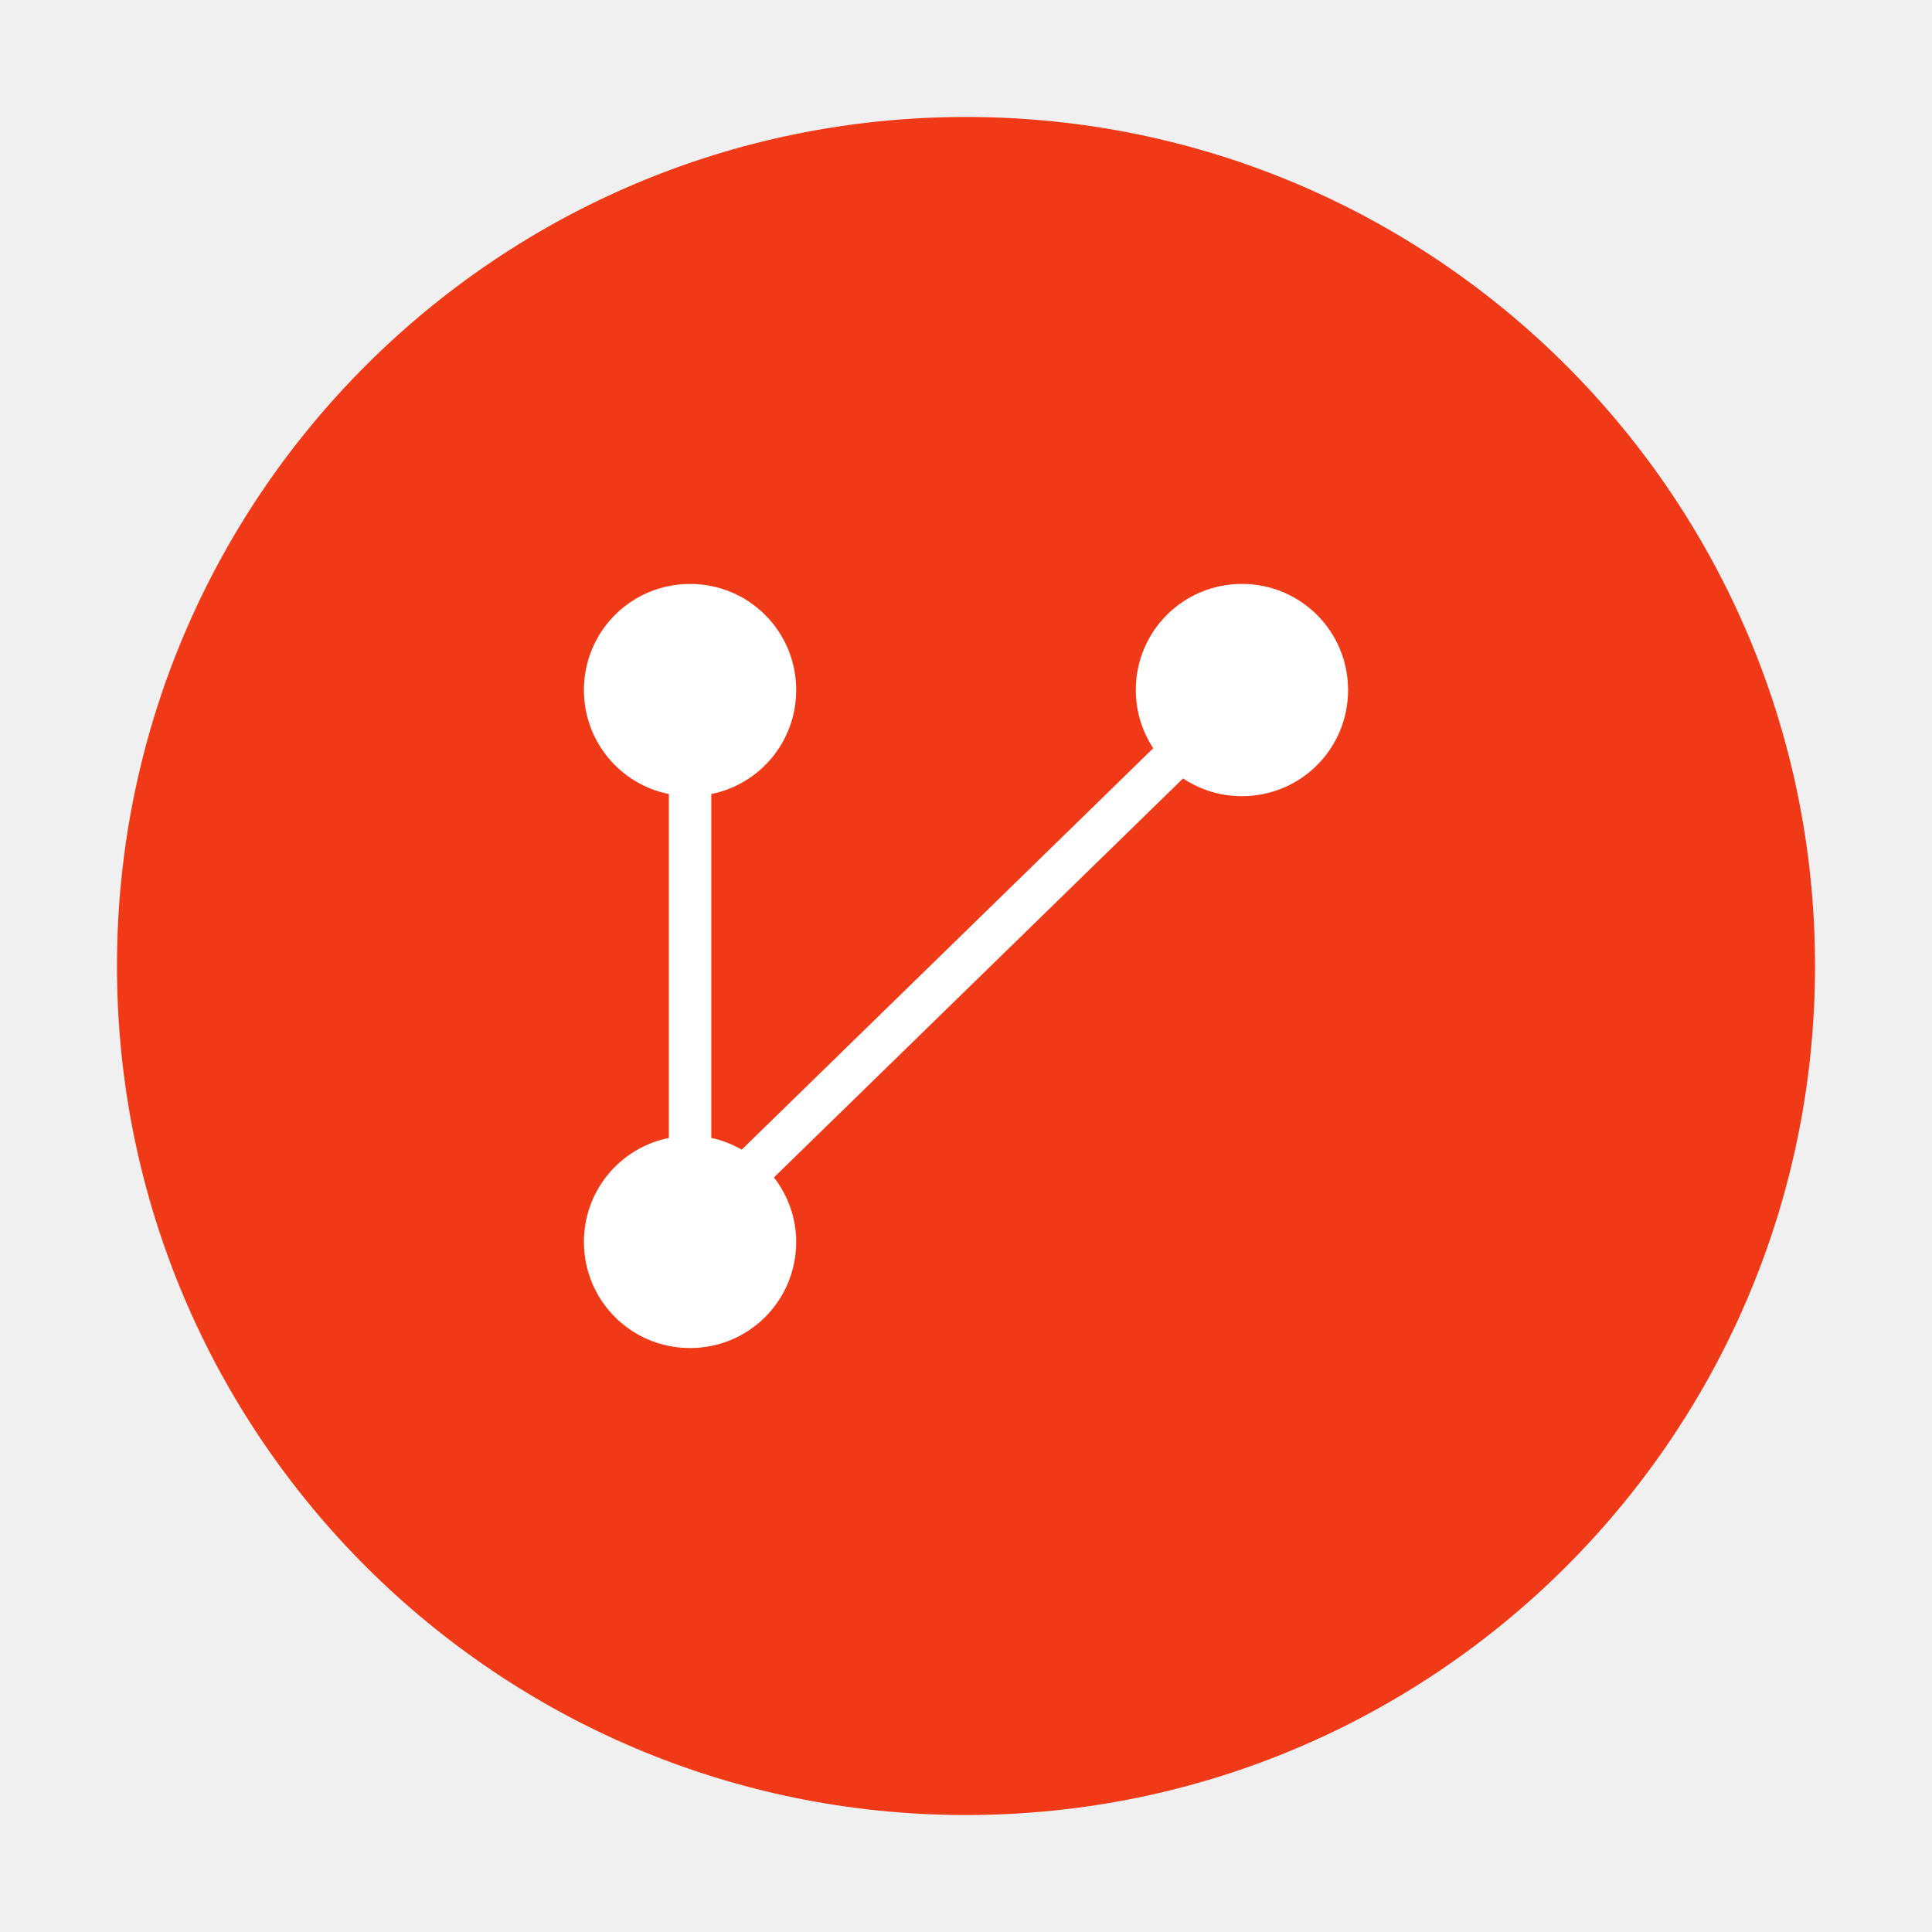
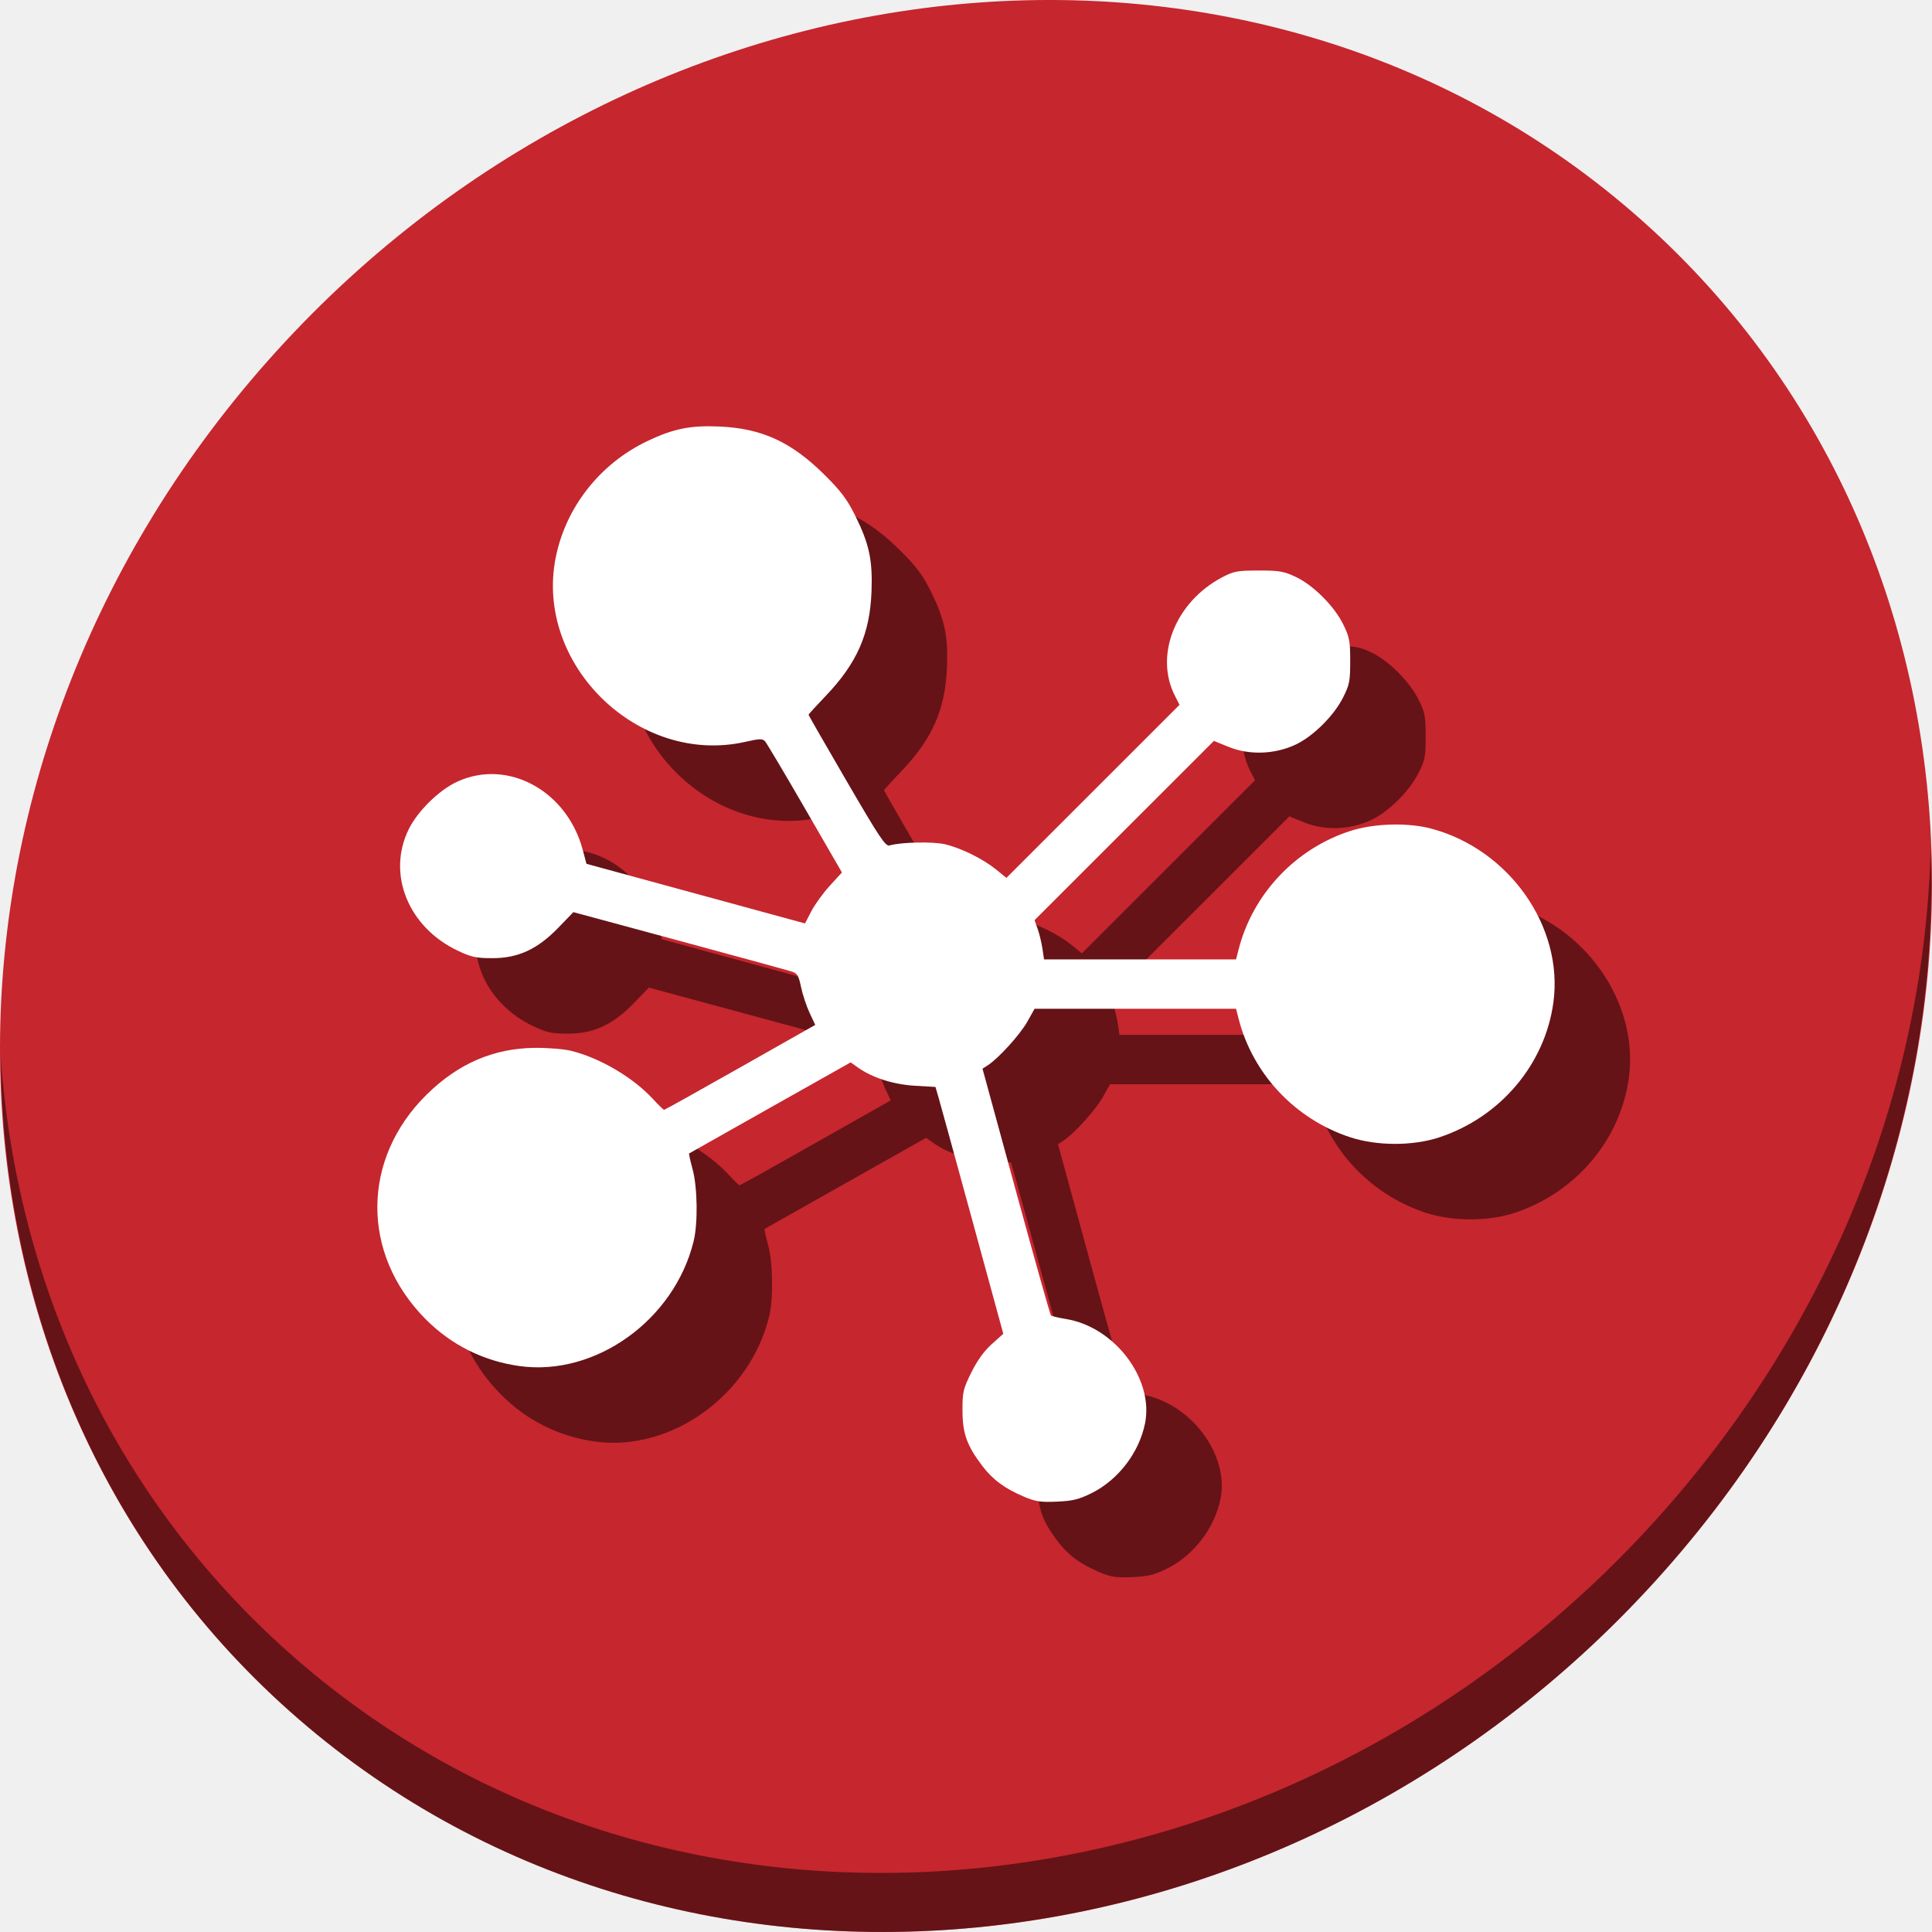
- <svg xmlns="http://www.w3.org/2000/svg" width="512" height="512" id="svg2" version="1.1" viewBox="0 0 144.498 144.498">
+ <svg xmlns="http://www.w3.org/2000/svg" width="512" height="512" id="svg2" version="1.1" viewBox="0 0 512 512">
  <defs id="defs4" />
  <g id="layer1" transform="translate(38.11915,-266.8938)">
-     <rect style="fill:#f03916;fill-opacity:1;stroke:none;stroke-width:10.013" id="rect4118" width="127" height="127" x="-29.37" y="275.643" ry="63.5" />
-     <path style="fill:#ffffff;fill-opacity:1;stroke:none;stroke-width:10.013" d="m 13.492,310.568 c -4.397,0 -7.938,3.54 -7.938,7.938 0,3.854 2.718,7.045 6.35,7.776 l 0,25.722 c -3.632,0.731 -6.35,3.922 -6.35,7.776 0,4.397 3.54,7.937 7.938,7.937 4.397,0 7.938,-3.54 7.938,-7.937 0,-1.826 -0.633,-3.486 -1.662,-4.825 l 30.597,-29.84 c 1.258,0.837 2.772,1.327 4.403,1.327 4.397,0 7.938,-3.54 7.938,-7.938 0,-4.397 -3.54,-7.938 -7.938,-7.938 -4.397,0 -7.938,3.54 -7.938,7.938 0,1.611 0.484,3.104 1.302,4.353 l -30.776,30.02 c -0.705,-0.394 -1.457,-0.71 -2.276,-0.874 l 0,-25.722 c 3.632,-0.731 6.35,-3.922 6.35,-7.776 0,-4.397 -3.54,-7.938 -7.938,-7.938 z" id="rect4120" />
+     <g id="g842" transform="matrix(3.543307,0,0,3.543307,96.94871,-678.793)">
+       <path id="path848" d="m 84.059,282.832 c 28.841,24.998 29.867,70.471 2.291,101.571 C 58.773,415.504 13.042,420.451 -15.799,395.453 -44.64,370.456 -45.666,324.983 -18.09,293.882 9.486,262.781 55.217,257.834 84.059,282.832 Z" style="fill:#c6262e;fill-opacity:1;stroke-width:3.135" />
+       <path id="path850" d="m 106.276,330.367 c -0.438,17.304 -7.101,35.039 -20.028,49.619 -27.576,31.101 -73.307,36.048 -102.148,11.05 -13.518,-11.717 -20.949,-27.925 -22.163,-45.055 0.171,18.727 7.598,36.76 22.263,49.471 28.841,24.998 74.575,20.048 102.148,-11.05 14.028,-15.821 20.604,-35.36 19.929,-54.035 z" style="opacity:1;fill:#000000;fill-opacity:0.49;stroke-width:3.135" />
+       <path style="fill:#000000;fill-opacity:0.49;stroke-width:0.176" d="m 44.108,384.476 c -1.436,-0.605 -2.344,-1.277 -3.125,-2.311 -1.149,-1.522 -1.47,-2.424 -1.472,-4.134 -0.002,-1.386 0.05,-1.608 0.66,-2.842 0.444,-0.897 0.947,-1.596 1.527,-2.117 l 0.865,-0.778 -2.276,-8.332 c -1.252,-4.583 -2.393,-8.736 -2.536,-9.23 l -0.26,-0.898 -1.54,-0.09 c -1.611,-0.094 -3.192,-0.601 -4.269,-1.368 l -0.534,-0.38 -6.014,3.387 c -3.308,1.863 -6.038,3.403 -6.068,3.424 -0.03,0.021 0.084,0.541 0.253,1.156 0.375,1.365 0.415,4.067 0.08,5.424 -1.452,5.89 -7.345,10.109 -13.019,9.322 -2.699,-0.374 -5.119,-1.585 -7.034,-3.519 -4.834,-4.881 -4.795,-11.975 0.093,-16.788 2.35,-2.315 4.999,-3.459 8.081,-3.492 0.968,-0.01 2.192,0.09 2.724,0.222 2.165,0.539 4.63,1.991 6.114,3.6 0.411,0.446 0.788,0.812 0.838,0.812 0.049,0 2.612,-1.429 5.695,-3.175 l 5.606,-3.175 -0.425,-0.911 c -0.234,-0.501 -0.52,-1.365 -0.636,-1.92 -0.187,-0.894 -0.272,-1.028 -0.748,-1.178 -0.295,-0.093 -4.079,-1.127 -8.408,-2.298 l -7.871,-2.128 -1.112,1.151 c -1.566,1.621 -3.012,2.292 -4.941,2.292 -1.211,0 -1.569,-0.077 -2.58,-0.553 -3.716,-1.751 -5.332,-5.738 -3.683,-9.087 0.675,-1.37 2.28,-2.943 3.641,-3.566 3.776,-1.729 8.199,0.681 9.377,5.11 l 0.276,1.038 8.173,2.23 8.173,2.23 0.474,-0.914 c 0.26,-0.503 0.882,-1.36 1.38,-1.906 l 0.907,-0.992 -2.768,-4.789 c -1.522,-2.634 -2.866,-4.896 -2.987,-5.027 -0.184,-0.2 -0.418,-0.193 -1.46,0.044 -7.984,1.816 -15.794,-5.772 -14.19,-13.787 0.755,-3.771 3.32,-7.026 6.868,-8.713 1.929,-0.918 3.213,-1.177 5.359,-1.082 3.209,0.141 5.406,1.155 7.915,3.651 1.19,1.184 1.655,1.804 2.244,2.988 1.059,2.132 1.32,3.338 1.232,5.699 -0.118,3.167 -1.083,5.364 -3.435,7.822 -0.701,0.732 -1.274,1.362 -1.274,1.4 -3.4e-5,0.038 1.285,2.276 2.856,4.973 2.483,4.264 2.902,4.89 3.208,4.8 0.839,-0.249 3.246,-0.299 4.15,-0.086 1.203,0.284 2.837,1.093 3.82,1.891 l 0.764,0.621 6.474,-6.472 6.474,-6.472 -0.347,-0.68 c -1.548,-3.034 0.049,-7.027 3.544,-8.86 0.866,-0.454 1.124,-0.502 2.715,-0.504 1.547,-0.002 1.88,0.055 2.776,0.475 1.313,0.615 2.895,2.199 3.562,3.565 0.459,0.94 0.515,1.236 0.515,2.724 5.65e-4,1.505 -0.051,1.774 -0.527,2.721 -0.685,1.366 -2.221,2.898 -3.535,3.525 -1.547,0.739 -3.467,0.812 -5.001,0.192 l -1.132,-0.458 -6.706,6.703 -6.706,6.703 0.234,0.662 c 0.129,0.364 0.288,1.025 0.354,1.468 l 0.121,0.806 h 7.18 7.18 l 0.191,-0.747 c 1.06,-4.146 4.251,-7.532 8.347,-8.857 1.768,-0.572 4.307,-0.646 6.064,-0.178 5.836,1.555 9.906,7.352 9.132,13.007 -0.636,4.642 -3.98,8.586 -8.555,10.09 -1.97,0.647 -4.644,0.642 -6.64,-0.013 -4.114,-1.35 -7.288,-4.72 -8.347,-8.863 l -0.191,-0.747 h -7.534 -7.534 l -0.556,0.986 c -0.541,0.958 -2.151,2.731 -2.946,3.243 l -0.393,0.253 2.507,9.174 c 1.379,5.046 2.553,9.22 2.61,9.277 0.057,0.057 0.564,0.178 1.128,0.27 3.637,0.592 6.58,4.475 5.912,7.801 -0.441,2.198 -2.014,4.245 -4.021,5.233 -0.942,0.464 -1.396,0.574 -2.577,0.625 -1.215,0.052 -1.589,-0.004 -2.459,-0.37 z" id="path846" />
+       <path id="path882" d="m 38.464,378.831 c -1.436,-0.605 -2.344,-1.277 -3.125,-2.311 -1.149,-1.522 -1.47,-2.424 -1.472,-4.134 -0.002,-1.386 0.05,-1.608 0.66,-2.842 0.444,-0.897 0.947,-1.596 1.527,-2.117 l 0.865,-0.778 -2.276,-8.332 c -1.252,-4.583 -2.393,-8.736 -2.536,-9.23 l -0.26,-0.898 -1.54,-0.09 c -1.611,-0.094 -3.192,-0.601 -4.269,-1.368 l -0.534,-0.38 -6.014,3.387 c -3.308,1.863 -6.038,3.403 -6.068,3.424 -0.03,0.021 0.084,0.541 0.253,1.156 0.375,1.365 0.415,4.067 0.08,5.424 -1.452,5.89 -7.345,10.109 -13.019,9.322 -2.699,-0.374 -5.119,-1.585 -7.034,-3.519 -4.834,-4.881 -4.795,-11.975 0.093,-16.788 2.35,-2.315 4.999,-3.459 8.081,-3.492 0.968,-0.01 2.192,0.09 2.724,0.222 2.165,0.539 4.63,1.991 6.114,3.6 0.411,0.446 0.788,0.812 0.838,0.812 0.049,0 2.612,-1.429 5.695,-3.175 l 5.606,-3.175 -0.425,-0.911 c -0.234,-0.501 -0.52,-1.365 -0.636,-1.92 -0.187,-0.894 -0.272,-1.028 -0.748,-1.178 -0.295,-0.093 -4.079,-1.127 -8.408,-2.298 l -7.871,-2.128 -1.112,1.151 c -1.566,1.621 -3.012,2.292 -4.941,2.292 -1.211,0 -1.569,-0.077 -2.58,-0.553 -3.716,-1.751 -5.332,-5.738 -3.683,-9.087 0.675,-1.37 2.28,-2.943 3.641,-3.566 3.776,-1.729 8.199,0.681 9.377,5.11 l 0.276,1.038 8.173,2.23 8.173,2.23 0.474,-0.914 c 0.26,-0.503 0.882,-1.36 1.38,-1.906 l 0.907,-0.992 -2.768,-4.789 c -1.522,-2.634 -2.866,-4.896 -2.987,-5.027 -0.184,-0.2 -0.418,-0.193 -1.46,0.044 -7.984,1.816 -15.794,-5.772 -14.19,-13.787 0.755,-3.771 3.32,-7.026 6.868,-8.713 1.929,-0.918 3.213,-1.177 5.359,-1.082 3.209,0.141 5.406,1.155 7.915,3.651 1.19,1.184 1.655,1.804 2.244,2.988 1.059,2.132 1.32,3.338 1.232,5.699 -0.118,3.167 -1.083,5.364 -3.435,7.822 -0.701,0.732 -1.274,1.362 -1.274,1.4 -3.3e-5,0.038 1.285,2.276 2.856,4.973 2.483,4.264 2.902,4.89 3.208,4.8 0.839,-0.249 3.246,-0.299 4.15,-0.086 1.203,0.284 2.837,1.093 3.82,1.891 l 0.764,0.621 6.474,-6.472 6.474,-6.472 -0.347,-0.68 c -1.548,-3.034 0.049,-7.027 3.544,-8.86 0.866,-0.454 1.124,-0.502 2.715,-0.504 1.547,-0.002 1.88,0.055 2.776,0.475 1.313,0.615 2.895,2.199 3.562,3.565 0.459,0.94 0.515,1.236 0.515,2.724 5.65e-4,1.505 -0.051,1.774 -0.527,2.721 -0.685,1.366 -2.221,2.898 -3.535,3.525 -1.547,0.739 -3.467,0.812 -5.001,0.192 l -1.132,-0.458 -6.706,6.703 -6.706,6.703 0.234,0.662 c 0.129,0.364 0.288,1.025 0.354,1.468 l 0.121,0.806 h 7.18 7.18 l 0.191,-0.747 c 1.06,-4.146 4.251,-7.532 8.347,-8.857 1.768,-0.572 4.307,-0.646 6.064,-0.178 5.836,1.555 9.906,7.352 9.132,13.007 -0.636,4.642 -3.98,8.586 -8.555,10.09 -1.97,0.647 -4.644,0.642 -6.64,-0.013 -4.114,-1.35 -7.288,-4.72 -8.347,-8.863 l -0.191,-0.747 H 46.794 39.259 l -0.556,0.986 c -0.541,0.958 -2.151,2.731 -2.946,3.243 l -0.393,0.253 2.507,9.174 c 1.379,5.046 2.553,9.22 2.61,9.277 0.057,0.057 0.564,0.178 1.128,0.27 3.637,0.592 6.58,4.475 5.912,7.801 -0.441,2.198 -2.014,4.245 -4.021,5.233 -0.942,0.464 -1.396,0.574 -2.577,0.625 -1.215,0.052 -1.589,-0.004 -2.459,-0.37 z" style="fill:#ffffff;stroke-width:0.176" />
+     </g>
  </g>
</svg>
